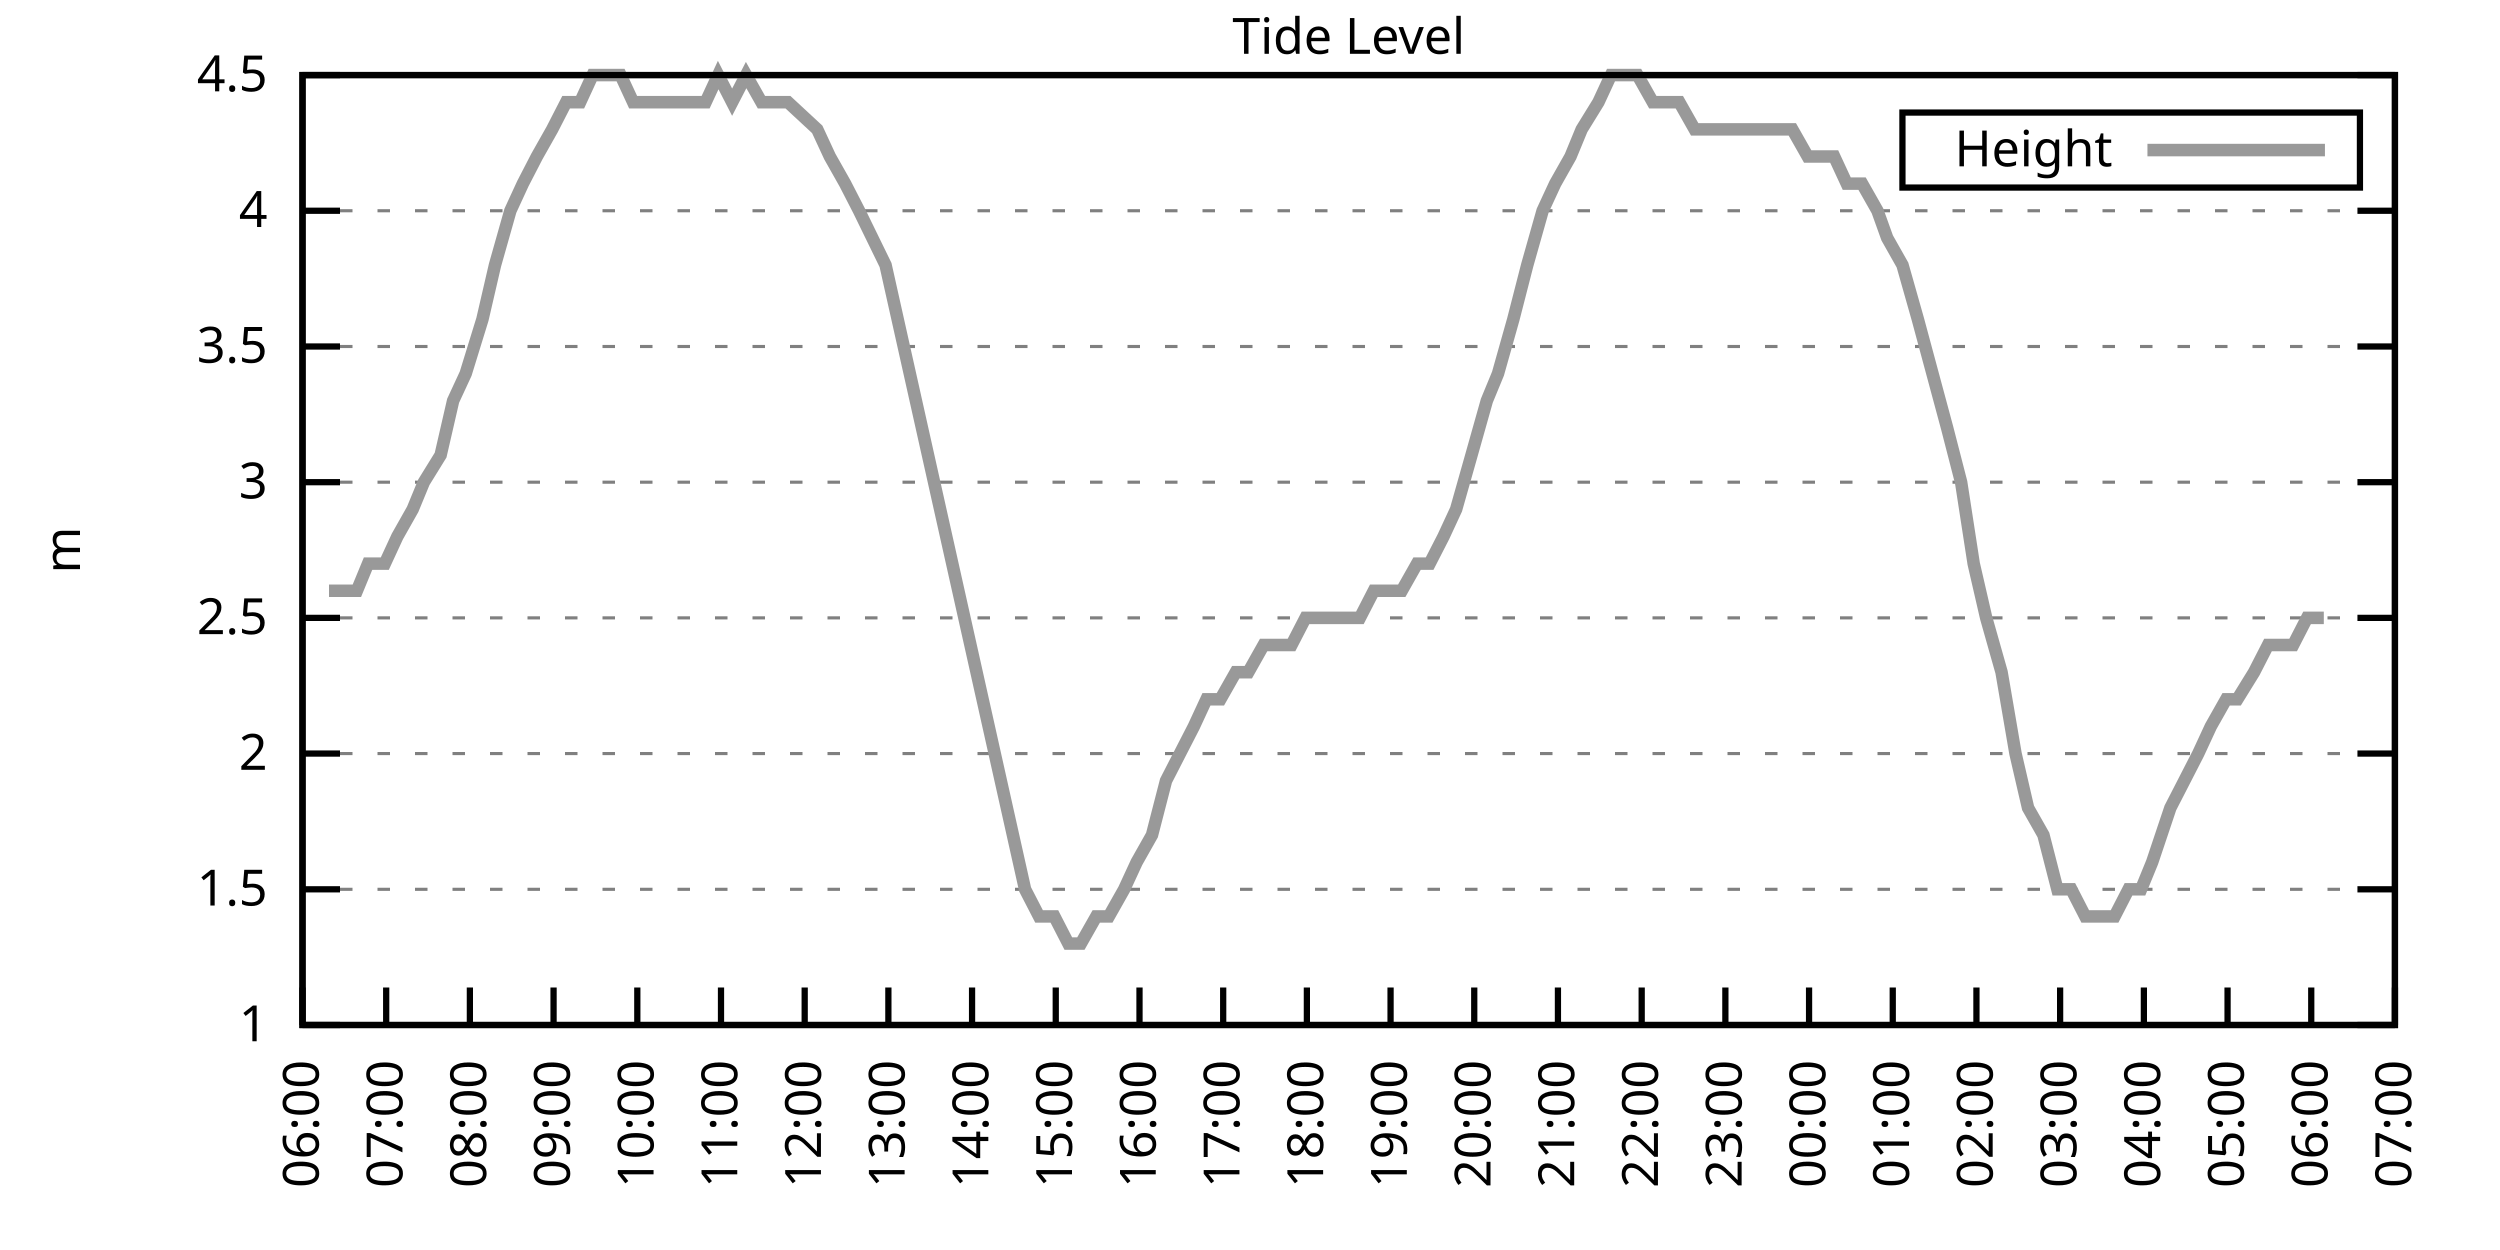
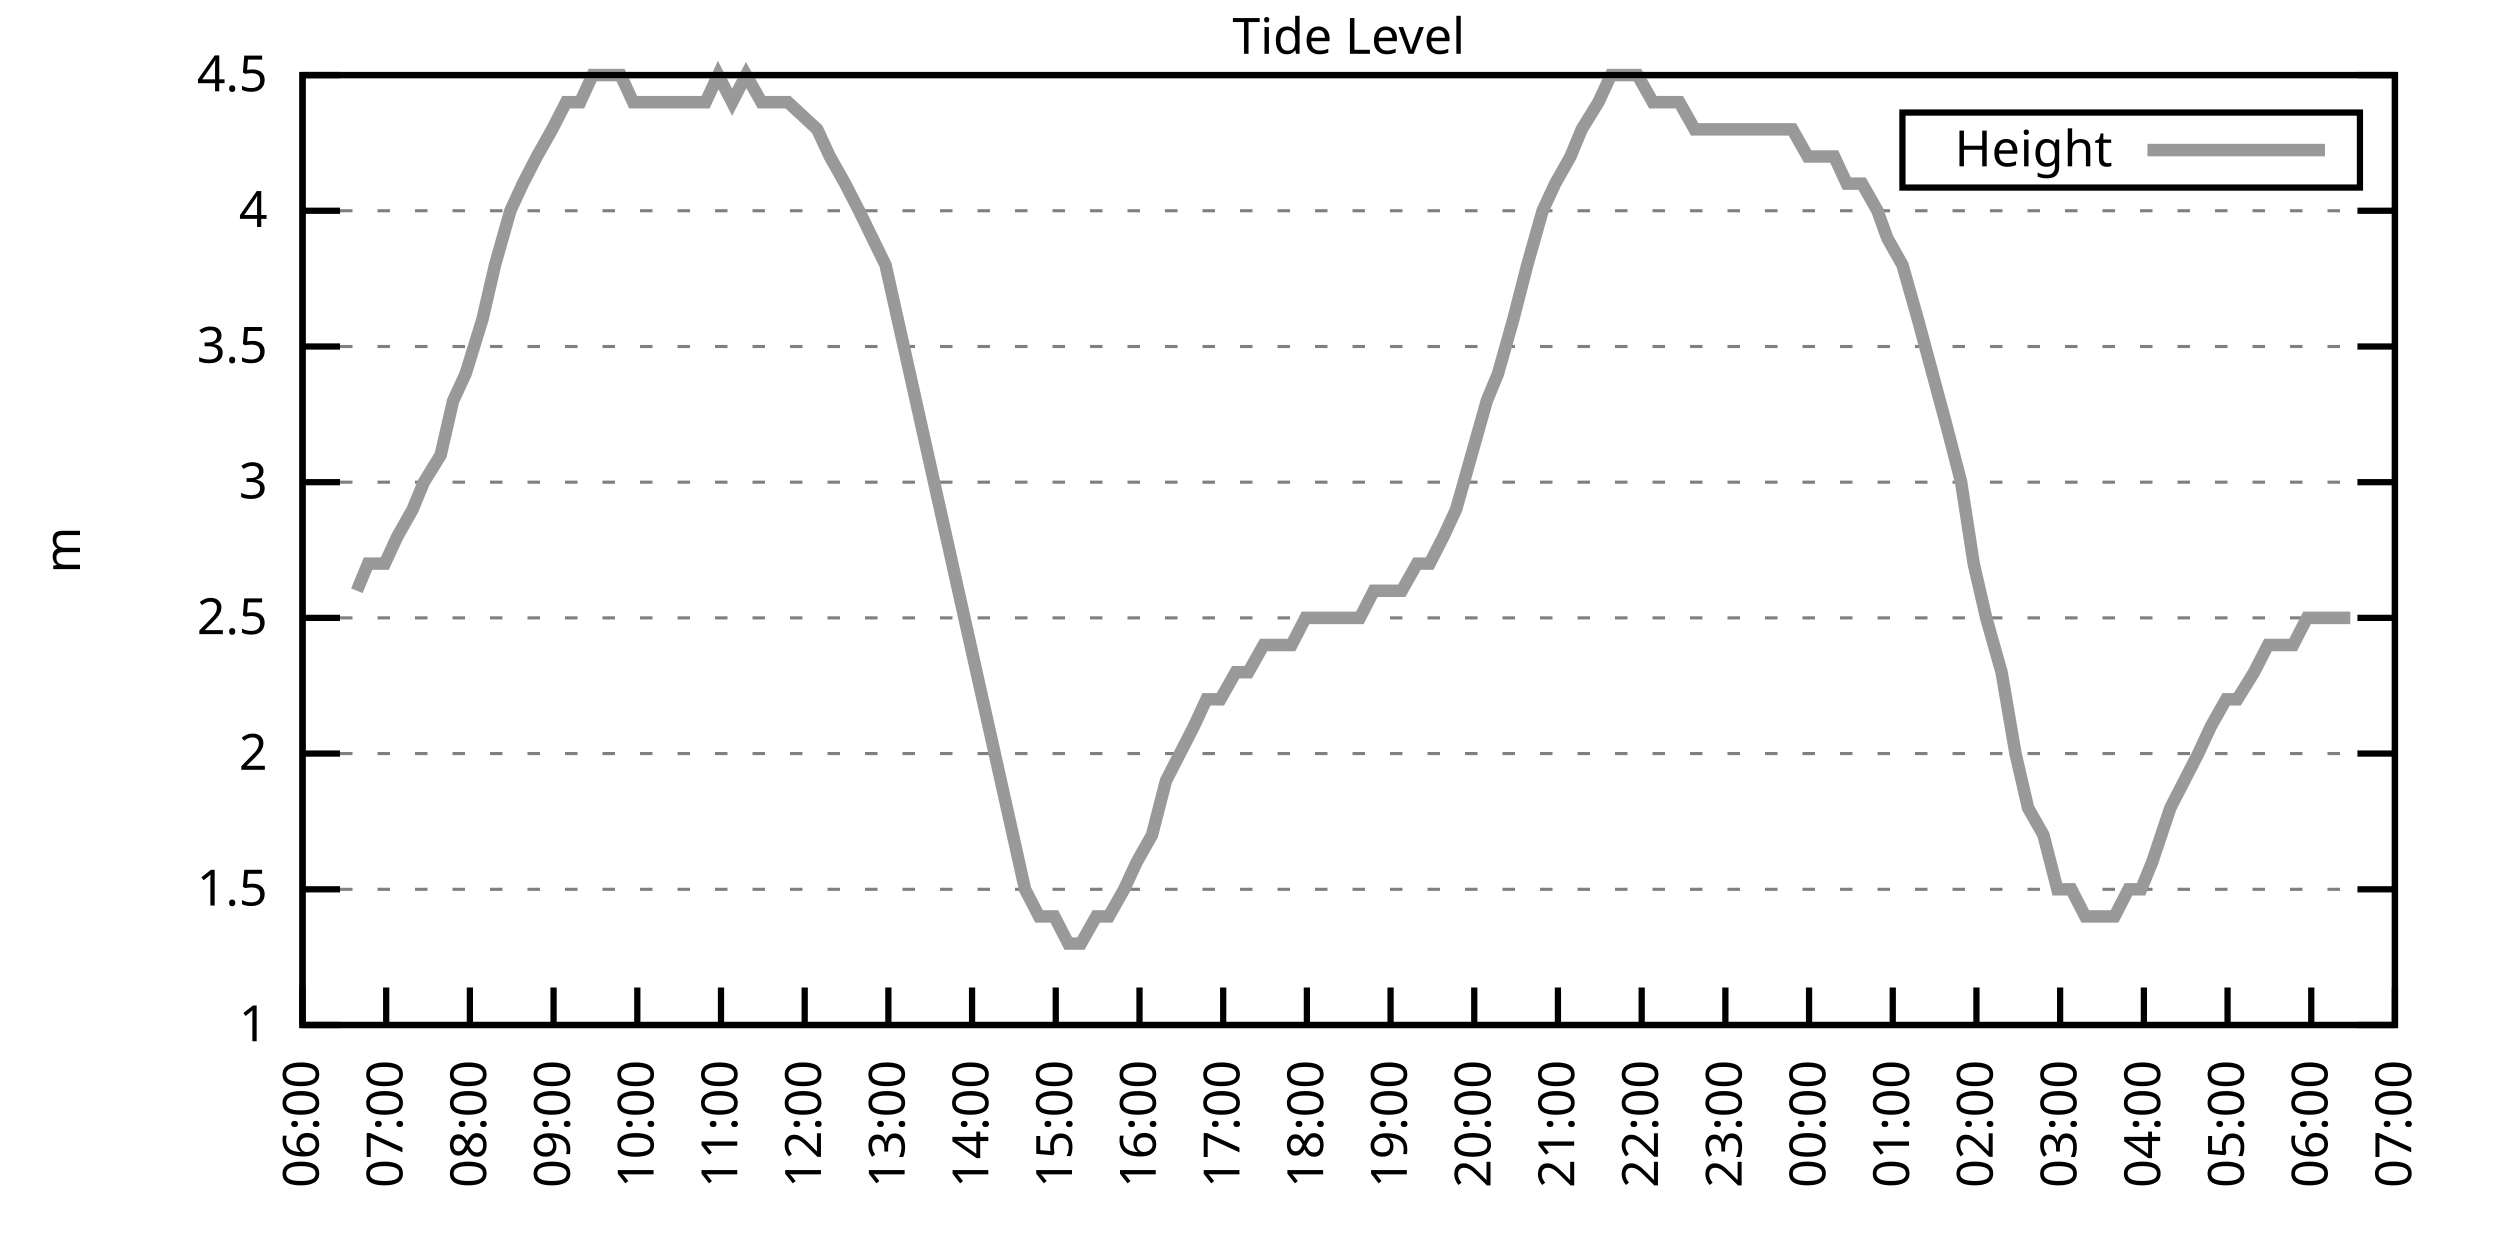
<svg xmlns="http://www.w3.org/2000/svg" xmlns:xlink="http://www.w3.org/1999/xlink" width="400" height="200" viewBox="0 0 400 200">
  <g id="gnuplot_canvas">
    <rect x="0" y="0" width="400" height="200" fill="none" />
    <defs>
      <circle id="gpDot" r="0.5" stroke-width="0.5" stroke="currentColor" />
      <path id="gpPt0" stroke-width="0.333" stroke="currentColor" d="M-1,0 h2 M0,-1 v2" />
      <path id="gpPt1" stroke-width="0.333" stroke="currentColor" d="M-1,-1 L1,1 M1,-1 L-1,1" />
      <path id="gpPt2" stroke-width="0.333" stroke="currentColor" d="M-1,0 L1,0 M0,-1 L0,1 M-1,-1 L1,1 M-1,1 L1,-1" />
      <rect id="gpPt3" stroke-width="0.333" stroke="currentColor" x="-1" y="-1" width="2" height="2" />
      <rect id="gpPt4" stroke-width="0.333" stroke="currentColor" fill="currentColor" x="-1" y="-1" width="2" height="2" />
      <circle id="gpPt5" stroke-width="0.333" stroke="currentColor" cx="0" cy="0" r="1" />
      <use xlink:href="#gpPt5" id="gpPt6" fill="currentColor" stroke="none" />
      <path id="gpPt7" stroke-width="0.333" stroke="currentColor" d="M0,-1.33 L-1.33,0.67 L1.33,0.67 z" />
      <use xlink:href="#gpPt7" id="gpPt8" fill="currentColor" stroke="none" />
      <use xlink:href="#gpPt7" id="gpPt9" stroke="currentColor" transform="rotate(180)" />
      <use xlink:href="#gpPt9" id="gpPt10" fill="currentColor" stroke="none" />
      <use xlink:href="#gpPt3" id="gpPt11" stroke="currentColor" transform="rotate(45)" />
      <use xlink:href="#gpPt11" id="gpPt12" fill="currentColor" stroke="none" />
      <path id="gpPt13" stroke-width="0.333" stroke="currentColor" d="M0,1.330 L1.265,0.411 L0.782,-1.067 L-0.782,-1.076 L-1.265,0.411 z" />
      <use xlink:href="#gpPt13" id="gpPt14" fill="currentColor" stroke="none" />
      <filter id="textbox" filterUnits="objectBoundingBox" x="0" y="0" height="1" width="1">
        <feFlood flood-color="white" flood-opacity="1" result="bgnd" />
        <feComposite in="SourceGraphic" in2="bgnd" operator="atop" />
      </filter>
      <filter id="greybox" filterUnits="objectBoundingBox" x="0" y="0" height="1" width="1">
        <feFlood flood-color="lightgrey" flood-opacity="1" result="grey" />
        <feComposite in="SourceGraphic" in2="grey" operator="atop" />
      </filter>
    </defs>
    <g fill="none" color="white" stroke="currentColor" stroke-width="1.00" stroke-linecap="butt" stroke-linejoin="miter">
</g>
    <g fill="none" color="black" stroke="currentColor" stroke-width="1.00" stroke-linecap="butt" stroke-linejoin="miter">
      <g stroke="none" shape-rendering="crispEdges">
        <polygon fill="rgb(255, 255, 255)" points="48.40,164.00 383.18,164.00 383.18,12.02 48.40,12.02 " />
      </g>
    </g>
    <g fill="none" color="black" stroke="currentColor" stroke-width="1.00" stroke-linecap="butt" stroke-linejoin="miter">
</g>
    <g fill="none" color="black" stroke="black" stroke-width="0.50" stroke-linecap="butt" stroke-linejoin="miter">
</g>
    <g fill="none" color="gray" stroke="currentColor" stroke-width="0.50" stroke-linecap="butt" stroke-linejoin="miter">
      <path stroke="gray" stroke-dasharray="2,4" class="gridline" d="M48.40,164.00 L383.19,164.00  " />
    </g>
    <g fill="none" color="gray" stroke="gray" stroke-width="1.00" stroke-linecap="butt" stroke-linejoin="miter">
</g>
    <g fill="none" color="black" stroke="currentColor" stroke-width="1.00" stroke-linecap="butt" stroke-linejoin="miter">
      <path stroke="black" d="M48.40,164.00 L54.40,164.00 M383.19,164.00 L377.19,164.00  " />
      <g transform="translate(42.80,166.60)" stroke="none" fill="black" font-family="Sans" font-size="8.00" text-anchor="end">
        <text>
          <tspan font-family="Sans"> 1</tspan>
        </text>
      </g>
    </g>
    <g fill="none" color="black" stroke="currentColor" stroke-width="1.00" stroke-linecap="butt" stroke-linejoin="miter">
</g>
    <g fill="none" color="black" stroke="black" stroke-width="0.50" stroke-linecap="butt" stroke-linejoin="miter">
</g>
    <g fill="none" color="gray" stroke="currentColor" stroke-width="0.50" stroke-linecap="butt" stroke-linejoin="miter">
      <path stroke="gray" stroke-dasharray="2,4" class="gridline" d="M48.40,142.29 L383.19,142.29  " />
    </g>
    <g fill="none" color="gray" stroke="gray" stroke-width="1.00" stroke-linecap="butt" stroke-linejoin="miter">
</g>
    <g fill="none" color="black" stroke="currentColor" stroke-width="1.00" stroke-linecap="butt" stroke-linejoin="miter">
      <path stroke="black" d="M48.40,142.29 L54.40,142.29 M383.19,142.29 L377.19,142.29  " />
      <g transform="translate(42.80,144.89)" stroke="none" fill="black" font-family="Sans" font-size="8.00" text-anchor="end">
        <text>
          <tspan font-family="Sans"> 1.5</tspan>
        </text>
      </g>
    </g>
    <g fill="none" color="black" stroke="currentColor" stroke-width="1.00" stroke-linecap="butt" stroke-linejoin="miter">
</g>
    <g fill="none" color="black" stroke="black" stroke-width="0.50" stroke-linecap="butt" stroke-linejoin="miter">
</g>
    <g fill="none" color="gray" stroke="currentColor" stroke-width="0.50" stroke-linecap="butt" stroke-linejoin="miter">
      <path stroke="gray" stroke-dasharray="2,4" class="gridline" d="M48.40,120.57 L383.19,120.57  " />
    </g>
    <g fill="none" color="gray" stroke="gray" stroke-width="1.00" stroke-linecap="butt" stroke-linejoin="miter">
</g>
    <g fill="none" color="black" stroke="currentColor" stroke-width="1.00" stroke-linecap="butt" stroke-linejoin="miter">
      <path stroke="black" d="M48.40,120.57 L54.40,120.57 M383.19,120.57 L377.19,120.57  " />
      <g transform="translate(42.80,123.17)" stroke="none" fill="black" font-family="Sans" font-size="8.00" text-anchor="end">
        <text>
          <tspan font-family="Sans"> 2</tspan>
        </text>
      </g>
    </g>
    <g fill="none" color="black" stroke="currentColor" stroke-width="1.00" stroke-linecap="butt" stroke-linejoin="miter">
</g>
    <g fill="none" color="black" stroke="black" stroke-width="0.50" stroke-linecap="butt" stroke-linejoin="miter">
</g>
    <g fill="none" color="gray" stroke="currentColor" stroke-width="0.50" stroke-linecap="butt" stroke-linejoin="miter">
      <path stroke="gray" stroke-dasharray="2,4" class="gridline" d="M48.40,98.86 L383.19,98.86  " />
    </g>
    <g fill="none" color="gray" stroke="gray" stroke-width="1.00" stroke-linecap="butt" stroke-linejoin="miter">
</g>
    <g fill="none" color="black" stroke="currentColor" stroke-width="1.00" stroke-linecap="butt" stroke-linejoin="miter">
      <path stroke="black" d="M48.40,98.86 L54.40,98.86 M383.19,98.86 L377.19,98.86  " />
      <g transform="translate(42.80,101.46)" stroke="none" fill="black" font-family="Sans" font-size="8.00" text-anchor="end">
        <text>
          <tspan font-family="Sans"> 2.5</tspan>
        </text>
      </g>
    </g>
    <g fill="none" color="black" stroke="currentColor" stroke-width="1.00" stroke-linecap="butt" stroke-linejoin="miter">
</g>
    <g fill="none" color="black" stroke="black" stroke-width="0.50" stroke-linecap="butt" stroke-linejoin="miter">
</g>
    <g fill="none" color="gray" stroke="currentColor" stroke-width="0.50" stroke-linecap="butt" stroke-linejoin="miter">
      <path stroke="gray" stroke-dasharray="2,4" class="gridline" d="M48.40,77.15 L383.19,77.15  " />
    </g>
    <g fill="none" color="gray" stroke="gray" stroke-width="1.00" stroke-linecap="butt" stroke-linejoin="miter">
</g>
    <g fill="none" color="black" stroke="currentColor" stroke-width="1.00" stroke-linecap="butt" stroke-linejoin="miter">
      <path stroke="black" d="M48.40,77.15 L54.40,77.15 M383.19,77.15 L377.19,77.15  " />
      <g transform="translate(42.80,79.75)" stroke="none" fill="black" font-family="Sans" font-size="8.00" text-anchor="end">
        <text>
          <tspan font-family="Sans"> 3</tspan>
        </text>
      </g>
    </g>
    <g fill="none" color="black" stroke="currentColor" stroke-width="1.00" stroke-linecap="butt" stroke-linejoin="miter">
</g>
    <g fill="none" color="black" stroke="black" stroke-width="0.50" stroke-linecap="butt" stroke-linejoin="miter">
</g>
    <g fill="none" color="gray" stroke="currentColor" stroke-width="0.50" stroke-linecap="butt" stroke-linejoin="miter">
      <path stroke="gray" stroke-dasharray="2,4" class="gridline" d="M48.40,55.44 L383.19,55.44  " />
    </g>
    <g fill="none" color="gray" stroke="gray" stroke-width="1.00" stroke-linecap="butt" stroke-linejoin="miter">
</g>
    <g fill="none" color="black" stroke="currentColor" stroke-width="1.00" stroke-linecap="butt" stroke-linejoin="miter">
      <path stroke="black" d="M48.40,55.44 L54.40,55.44 M383.19,55.44 L377.19,55.44  " />
      <g transform="translate(42.80,58.04)" stroke="none" fill="black" font-family="Sans" font-size="8.00" text-anchor="end">
        <text>
          <tspan font-family="Sans"> 3.5</tspan>
        </text>
      </g>
    </g>
    <g fill="none" color="black" stroke="currentColor" stroke-width="1.00" stroke-linecap="butt" stroke-linejoin="miter">
</g>
    <g fill="none" color="black" stroke="black" stroke-width="0.50" stroke-linecap="butt" stroke-linejoin="miter">
</g>
    <g fill="none" color="gray" stroke="currentColor" stroke-width="0.50" stroke-linecap="butt" stroke-linejoin="miter">
      <path stroke="gray" stroke-dasharray="2,4" class="gridline" d="M48.40,33.72 L383.19,33.72  " />
    </g>
    <g fill="none" color="gray" stroke="gray" stroke-width="1.00" stroke-linecap="butt" stroke-linejoin="miter">
</g>
    <g fill="none" color="black" stroke="currentColor" stroke-width="1.00" stroke-linecap="butt" stroke-linejoin="miter">
      <path stroke="black" d="M48.40,33.72 L54.40,33.72 M383.19,33.72 L377.19,33.72  " />
      <g transform="translate(42.80,36.32)" stroke="none" fill="black" font-family="Sans" font-size="8.00" text-anchor="end">
        <text>
          <tspan font-family="Sans"> 4</tspan>
        </text>
      </g>
    </g>
    <g fill="none" color="black" stroke="currentColor" stroke-width="1.00" stroke-linecap="butt" stroke-linejoin="miter">
</g>
    <g fill="none" color="black" stroke="black" stroke-width="0.50" stroke-linecap="butt" stroke-linejoin="miter">
</g>
    <g fill="none" color="gray" stroke="currentColor" stroke-width="0.50" stroke-linecap="butt" stroke-linejoin="miter">
      <path stroke="gray" stroke-dasharray="2,4" class="gridline" d="M48.40,12.01 L383.19,12.01  " />
    </g>
    <g fill="none" color="gray" stroke="gray" stroke-width="1.00" stroke-linecap="butt" stroke-linejoin="miter">
</g>
    <g fill="none" color="black" stroke="currentColor" stroke-width="1.00" stroke-linecap="butt" stroke-linejoin="miter">
      <path stroke="black" d="M48.40,12.01 L54.40,12.01 M383.19,12.01 L377.19,12.01  " />
      <g transform="translate(42.80,14.61)" stroke="none" fill="black" font-family="Sans" font-size="8.00" text-anchor="end">
        <text>
          <tspan font-family="Sans"> 4.5</tspan>
        </text>
      </g>
    </g>
    <g fill="none" color="black" stroke="currentColor" stroke-width="1.00" stroke-linecap="butt" stroke-linejoin="miter">
      <path stroke="black" d="M48.40,164.00 L48.40,158.00  " />
      <g transform="translate(51.00,169.60) rotate(270.00)" stroke="none" fill="black" font-family="Sans" font-size="8.00" text-anchor="end">
        <text>
          <tspan font-family="Sans">06:00</tspan>
        </text>
      </g>
    </g>
    <g fill="none" color="black" stroke="currentColor" stroke-width="1.00" stroke-linecap="butt" stroke-linejoin="miter">
      <path stroke="black" d="M61.79,164.00 L61.79,158.00  " />
      <g transform="translate(64.39,169.60) rotate(270.00)" stroke="none" fill="black" font-family="Sans" font-size="8.00" text-anchor="end">
        <text>
          <tspan font-family="Sans">07:00</tspan>
        </text>
      </g>
    </g>
    <g fill="none" color="black" stroke="currentColor" stroke-width="1.00" stroke-linecap="butt" stroke-linejoin="miter">
      <path stroke="black" d="M75.18,164.00 L75.18,158.00  " />
      <g transform="translate(77.78,169.60) rotate(270.00)" stroke="none" fill="black" font-family="Sans" font-size="8.00" text-anchor="end">
        <text>
          <tspan font-family="Sans">08:00</tspan>
        </text>
      </g>
    </g>
    <g fill="none" color="black" stroke="currentColor" stroke-width="1.00" stroke-linecap="butt" stroke-linejoin="miter">
      <path stroke="black" d="M88.57,164.00 L88.57,158.00  " />
      <g transform="translate(91.17,169.60) rotate(270.00)" stroke="none" fill="black" font-family="Sans" font-size="8.00" text-anchor="end">
        <text>
          <tspan font-family="Sans">09:00</tspan>
        </text>
      </g>
    </g>
    <g fill="none" color="black" stroke="currentColor" stroke-width="1.00" stroke-linecap="butt" stroke-linejoin="miter">
      <path stroke="black" d="M101.97,164.00 L101.97,158.00  " />
      <g transform="translate(104.57,169.60) rotate(270.00)" stroke="none" fill="black" font-family="Sans" font-size="8.00" text-anchor="end">
        <text>
          <tspan font-family="Sans">10:00</tspan>
        </text>
      </g>
    </g>
    <g fill="none" color="black" stroke="currentColor" stroke-width="1.00" stroke-linecap="butt" stroke-linejoin="miter">
      <path stroke="black" d="M115.36,164.00 L115.36,158.00  " />
      <g transform="translate(117.96,169.60) rotate(270.00)" stroke="none" fill="black" font-family="Sans" font-size="8.00" text-anchor="end">
        <text>
          <tspan font-family="Sans">11:00</tspan>
        </text>
      </g>
    </g>
    <g fill="none" color="black" stroke="currentColor" stroke-width="1.00" stroke-linecap="butt" stroke-linejoin="miter">
      <path stroke="black" d="M128.75,164.00 L128.75,158.00  " />
      <g transform="translate(131.35,169.60) rotate(270.00)" stroke="none" fill="black" font-family="Sans" font-size="8.00" text-anchor="end">
        <text>
          <tspan font-family="Sans">12:00</tspan>
        </text>
      </g>
    </g>
    <g fill="none" color="black" stroke="currentColor" stroke-width="1.00" stroke-linecap="butt" stroke-linejoin="miter">
      <path stroke="black" d="M142.14,164.00 L142.14,158.00  " />
      <g transform="translate(144.74,169.60) rotate(270.00)" stroke="none" fill="black" font-family="Sans" font-size="8.00" text-anchor="end">
        <text>
          <tspan font-family="Sans">13:00</tspan>
        </text>
      </g>
    </g>
    <g fill="none" color="black" stroke="currentColor" stroke-width="1.00" stroke-linecap="butt" stroke-linejoin="miter">
      <path stroke="black" d="M155.53,164.00 L155.53,158.00  " />
      <g transform="translate(158.13,169.60) rotate(270.00)" stroke="none" fill="black" font-family="Sans" font-size="8.00" text-anchor="end">
        <text>
          <tspan font-family="Sans">14:00</tspan>
        </text>
      </g>
    </g>
    <g fill="none" color="black" stroke="currentColor" stroke-width="1.00" stroke-linecap="butt" stroke-linejoin="miter">
      <path stroke="black" d="M168.92,164.00 L168.92,158.00  " />
      <g transform="translate(171.52,169.60) rotate(270.00)" stroke="none" fill="black" font-family="Sans" font-size="8.00" text-anchor="end">
        <text>
          <tspan font-family="Sans">15:00</tspan>
        </text>
      </g>
    </g>
    <g fill="none" color="black" stroke="currentColor" stroke-width="1.00" stroke-linecap="butt" stroke-linejoin="miter">
      <path stroke="black" d="M182.32,164.00 L182.32,158.00  " />
      <g transform="translate(184.92,169.60) rotate(270.00)" stroke="none" fill="black" font-family="Sans" font-size="8.00" text-anchor="end">
        <text>
          <tspan font-family="Sans">16:00</tspan>
        </text>
      </g>
    </g>
    <g fill="none" color="black" stroke="currentColor" stroke-width="1.00" stroke-linecap="butt" stroke-linejoin="miter">
      <path stroke="black" d="M195.71,164.00 L195.71,158.00  " />
      <g transform="translate(198.31,169.60) rotate(270.00)" stroke="none" fill="black" font-family="Sans" font-size="8.00" text-anchor="end">
        <text>
          <tspan font-family="Sans">17:00</tspan>
        </text>
      </g>
    </g>
    <g fill="none" color="black" stroke="currentColor" stroke-width="1.00" stroke-linecap="butt" stroke-linejoin="miter">
      <path stroke="black" d="M209.10,164.00 L209.10,158.00  " />
      <g transform="translate(211.70,169.60) rotate(270.00)" stroke="none" fill="black" font-family="Sans" font-size="8.00" text-anchor="end">
        <text>
          <tspan font-family="Sans">18:00</tspan>
        </text>
      </g>
    </g>
    <g fill="none" color="black" stroke="currentColor" stroke-width="1.00" stroke-linecap="butt" stroke-linejoin="miter">
      <path stroke="black" d="M222.49,164.00 L222.49,158.00  " />
      <g transform="translate(225.09,169.60) rotate(270.00)" stroke="none" fill="black" font-family="Sans" font-size="8.00" text-anchor="end">
        <text>
          <tspan font-family="Sans">19:00</tspan>
        </text>
      </g>
    </g>
    <g fill="none" color="black" stroke="currentColor" stroke-width="1.00" stroke-linecap="butt" stroke-linejoin="miter">
      <path stroke="black" d="M235.88,164.00 L235.88,158.00  " />
      <g transform="translate(238.48,169.60) rotate(270.00)" stroke="none" fill="black" font-family="Sans" font-size="8.00" text-anchor="end">
        <text>
          <tspan font-family="Sans">20:00</tspan>
        </text>
      </g>
    </g>
    <g fill="none" color="black" stroke="currentColor" stroke-width="1.00" stroke-linecap="butt" stroke-linejoin="miter">
      <path stroke="black" d="M249.27,164.00 L249.27,158.00  " />
      <g transform="translate(251.87,169.60) rotate(270.00)" stroke="none" fill="black" font-family="Sans" font-size="8.00" text-anchor="end">
        <text>
          <tspan font-family="Sans">21:00</tspan>
        </text>
      </g>
    </g>
    <g fill="none" color="black" stroke="currentColor" stroke-width="1.00" stroke-linecap="butt" stroke-linejoin="miter">
      <path stroke="black" d="M262.67,164.00 L262.67,158.00  " />
      <g transform="translate(265.27,169.60) rotate(270.00)" stroke="none" fill="black" font-family="Sans" font-size="8.00" text-anchor="end">
        <text>
          <tspan font-family="Sans">22:00</tspan>
        </text>
      </g>
    </g>
    <g fill="none" color="black" stroke="currentColor" stroke-width="1.00" stroke-linecap="butt" stroke-linejoin="miter">
      <path stroke="black" d="M276.06,164.00 L276.06,158.00  " />
      <g transform="translate(278.66,169.60) rotate(270.00)" stroke="none" fill="black" font-family="Sans" font-size="8.00" text-anchor="end">
        <text>
          <tspan font-family="Sans">23:00</tspan>
        </text>
      </g>
    </g>
    <g fill="none" color="black" stroke="currentColor" stroke-width="1.00" stroke-linecap="butt" stroke-linejoin="miter">
      <path stroke="black" d="M289.45,164.00 L289.45,158.00  " />
      <g transform="translate(292.05,169.60) rotate(270.00)" stroke="none" fill="black" font-family="Sans" font-size="8.00" text-anchor="end">
        <text>
          <tspan font-family="Sans">00:00</tspan>
        </text>
      </g>
    </g>
    <g fill="none" color="black" stroke="currentColor" stroke-width="1.00" stroke-linecap="butt" stroke-linejoin="miter">
      <path stroke="black" d="M302.84,164.00 L302.84,158.00  " />
      <g transform="translate(305.44,169.60) rotate(270.00)" stroke="none" fill="black" font-family="Sans" font-size="8.00" text-anchor="end">
        <text>
          <tspan font-family="Sans">01:00</tspan>
        </text>
      </g>
    </g>
    <g fill="none" color="black" stroke="currentColor" stroke-width="1.00" stroke-linecap="butt" stroke-linejoin="miter">
      <path stroke="black" d="M316.23,164.00 L316.23,158.00  " />
      <g transform="translate(318.83,169.60) rotate(270.00)" stroke="none" fill="black" font-family="Sans" font-size="8.00" text-anchor="end">
        <text>
          <tspan font-family="Sans">02:00</tspan>
        </text>
      </g>
    </g>
    <g fill="none" color="black" stroke="currentColor" stroke-width="1.00" stroke-linecap="butt" stroke-linejoin="miter">
      <path stroke="black" d="M329.62,164.00 L329.62,158.00  " />
      <g transform="translate(332.22,169.60) rotate(270.00)" stroke="none" fill="black" font-family="Sans" font-size="8.00" text-anchor="end">
        <text>
          <tspan font-family="Sans">03:00</tspan>
        </text>
      </g>
    </g>
    <g fill="none" color="black" stroke="currentColor" stroke-width="1.00" stroke-linecap="butt" stroke-linejoin="miter">
      <path stroke="black" d="M343.02,164.00 L343.02,158.00  " />
      <g transform="translate(345.62,169.60) rotate(270.00)" stroke="none" fill="black" font-family="Sans" font-size="8.00" text-anchor="end">
        <text>
          <tspan font-family="Sans">04:00</tspan>
        </text>
      </g>
    </g>
    <g fill="none" color="black" stroke="currentColor" stroke-width="1.00" stroke-linecap="butt" stroke-linejoin="miter">
      <path stroke="black" d="M356.41,164.00 L356.41,158.00  " />
      <g transform="translate(359.01,169.60) rotate(270.00)" stroke="none" fill="black" font-family="Sans" font-size="8.00" text-anchor="end">
        <text>
          <tspan font-family="Sans">05:00</tspan>
        </text>
      </g>
    </g>
    <g fill="none" color="black" stroke="currentColor" stroke-width="1.00" stroke-linecap="butt" stroke-linejoin="miter">
      <path stroke="black" d="M369.80,164.00 L369.80,158.00  " />
      <g transform="translate(372.40,169.60) rotate(270.00)" stroke="none" fill="black" font-family="Sans" font-size="8.00" text-anchor="end">
        <text>
          <tspan font-family="Sans">06:00</tspan>
        </text>
      </g>
    </g>
    <g fill="none" color="black" stroke="currentColor" stroke-width="1.00" stroke-linecap="butt" stroke-linejoin="miter">
      <path stroke="black" d="M383.19,164.00 L383.19,158.00  " />
      <g transform="translate(385.79,169.60) rotate(270.00)" stroke="none" fill="black" font-family="Sans" font-size="8.00" text-anchor="end">
        <text>
          <tspan font-family="Sans">07:00</tspan>
        </text>
      </g>
    </g>
    <g fill="none" color="black" stroke="currentColor" stroke-width="1.00" stroke-linecap="butt" stroke-linejoin="miter">
</g>
    <g fill="none" color="black" stroke="currentColor" stroke-width="1.00" stroke-linecap="butt" stroke-linejoin="miter">
      <path stroke="black" d="M48.40,12.01 L48.40,164.00 L383.19,164.00 L383.19,12.01 L48.40,12.01 Z  " />
    </g>
    <g fill="none" color="black" stroke="currentColor" stroke-width="1.00" stroke-linecap="butt" stroke-linejoin="miter">
</g>
    <g fill="none" color="black" stroke="currentColor" stroke-width="1.00" stroke-linecap="butt" stroke-linejoin="miter">
      <path stroke="black" d="M304.39,30.01 L304.39,18.01 L377.59,18.01 L377.59,30.01 L304.39,30.01 Z  " />
    </g>
    <g id="Tide_level_plot_1">
      <g fill="none" color="white" stroke="black" stroke-width="2.00" stroke-linecap="butt" stroke-linejoin="miter">
</g>
      <g fill="none" color="black" stroke="currentColor" stroke-width="2.00" stroke-linecap="butt" stroke-linejoin="miter">
        <g transform="translate(337.99,26.61)" stroke="none" fill="black" font-family="Sans" font-size="8.00" text-anchor="end">
          <text>
            <tspan font-family="Sans">Height</tspan>
          </text>
        </g>
      </g>
      <g fill="none" color="black" stroke="currentColor" stroke-width="2.00" stroke-linecap="butt" stroke-linejoin="miter">
-         <path stroke="rgb(153, 153, 153)" d="M343.59,24.01 L371.99,24.01 M52.64,94.52 L54.43,94.52 L57.10,94.52 L58.89,90.18 L61.57,90.18 L63.58,85.83   L66.03,81.49 L67.82,77.15 L70.50,72.81 L72.50,64.12 L74.51,59.78 L77.19,51.09 L79.20,42.41 L81.66,33.72   L83.66,29.38 L85.90,25.04 L88.35,20.70 L90.58,16.35 L92.82,16.35 L94.82,12.01 L97.28,12.01 L99.29,12.01   L101.30,16.35 L103.98,16.35 L105.76,16.35 L108.44,16.35 L110.22,16.35 L112.90,16.35 L114.91,12.01 L117.14,16.35   L119.38,12.01 L121.83,16.35 L124.06,16.35 L126.07,16.35 L130.76,20.70 L132.77,25.04 L135.22,29.38 L137.45,33.72   L141.69,42.41 L164.01,142.29 L166.25,146.63 L168.70,146.63 L170.93,150.97 L172.94,150.97 L175.40,146.63 L177.41,146.63   L179.86,142.29 L181.87,137.94 L184.32,133.60 L186.56,124.92 L188.79,120.57 L191.02,116.23 L193.03,111.89 L195.26,111.89   L197.72,107.55 L199.73,107.55 L202.18,103.20 L204.41,103.20 L206.64,103.20 L208.88,98.86 L210.66,98.86 L213.12,98.86   L215.57,98.86 L217.58,98.86 L219.81,94.52 L222.27,94.52 L224.28,94.52 L226.73,90.18 L228.74,90.18 L230.97,85.83   L232.98,81.49 L235.44,72.81 L237.89,64.12 L239.68,59.78 L242.13,51.09 L244.36,42.41 L246.82,33.72 L248.83,29.38   L251.28,25.04 L253.07,20.70 L255.75,16.35 L257.76,12.01 L259.99,12.01 L262.00,12.01 L264.45,16.35 L266.91,16.35   L268.69,16.35 L271.15,20.70 L273.38,20.70 L275.83,20.70 L277.84,20.70 L280.07,20.70 L282.31,20.70 L284.76,20.70   L286.77,20.70 L289.23,25.04 L291.23,25.04 L293.47,25.04 L295.48,29.38 L297.93,29.38 L300.39,33.72 L301.95,38.07   L304.40,42.41 L306.86,51.09 L311.54,68.46 L313.78,77.15 L315.79,90.18 L317.79,98.86 L320.25,107.55 L322.48,120.57   L324.49,129.26 L326.95,133.60 L329.18,142.29 L331.41,142.29 L333.64,146.63 L335.65,146.63 L338.33,146.63 L340.56,142.29   L342.57,142.29 L344.35,137.94 L347.26,129.26 L349.49,124.92 L351.72,120.57 L353.73,116.23 L356.18,111.89 L357.97,111.89   L360.65,107.55 L362.88,103.20 L365.11,103.20 L366.90,103.20 L369.13,98.86 L371.81,98.86  " />
+         <path stroke="rgb(153, 153, 153)" d="M343.59,24.01 L371.99,24.01 M57.10,94.52 L58.89,90.18 L61.57,90.18 L63.58,85.83 L66.03,81.49 L67.82,77.15   L70.50,72.81 L72.50,64.12 L74.51,59.78 L77.19,51.09 L79.20,42.41 L81.66,33.72 L83.66,29.38 L85.90,25.04   L88.35,20.70 L90.58,16.35 L92.82,16.35 L94.82,12.01 L97.28,12.01 L99.29,12.01 L101.30,16.35 L103.98,16.35   L105.76,16.35 L108.44,16.35 L110.22,16.35 L112.90,16.35 L114.91,12.01 L117.14,16.35 L119.38,12.01 L121.83,16.35   L124.06,16.35 L126.07,16.35 L130.76,20.70 L132.77,25.04 L135.22,29.38 L137.45,33.72 L141.69,42.41 L164.01,142.29   L166.25,146.63 L168.70,146.63 L170.93,150.97 L172.94,150.97 L175.40,146.63 L177.41,146.63 L179.86,142.29 L181.87,137.94   L184.32,133.60 L186.56,124.92 L188.79,120.57 L191.02,116.23 L193.03,111.89 L195.26,111.89 L197.72,107.55 L199.73,107.55   L202.18,103.20 L204.41,103.20 L206.64,103.20 L208.88,98.86 L210.66,98.86 L213.12,98.86 L215.57,98.86 L217.58,98.86   L219.81,94.52 L222.27,94.52 L224.28,94.52 L226.73,90.18 L228.74,90.18 L230.97,85.83 L232.98,81.49 L235.44,72.81   L237.89,64.12 L239.68,59.78 L242.13,51.09 L244.36,42.41 L246.82,33.72 L248.83,29.38 L251.28,25.04 L253.07,20.70   L255.75,16.35 L257.76,12.01 L259.99,12.01 L262.00,12.01 L264.45,16.35 L266.91,16.35 L268.69,16.35 L271.15,20.70   L273.38,20.70 L275.83,20.70 L277.84,20.70 L280.07,20.70 L282.31,20.70 L284.76,20.70 L286.77,20.70 L289.23,25.04   L291.23,25.04 L293.47,25.04 L295.48,29.38 L297.93,29.38 L300.39,33.72 L301.95,38.07 L304.40,42.41 L306.86,51.09   L311.54,68.46 L313.78,77.15 L315.79,90.18 L317.79,98.86 L320.25,107.55 L322.48,120.57 L324.49,129.26 L326.95,133.60   L329.18,142.29 L331.41,142.29 L333.64,146.63 L335.65,146.63 L338.33,146.63 L340.56,142.29 L342.57,142.29 L344.35,137.94   L347.26,129.26 L349.49,124.92 L351.72,120.57 L353.73,116.23 L356.18,111.89 L357.97,111.89 L360.65,107.55 L362.88,103.20   L365.11,103.20 L366.90,103.20 L369.13,98.86 L371.81,98.86 L374.04,98.86 L376.05,98.86  " />
      </g>
    </g>
    <g fill="none" color="black" stroke="currentColor" stroke-width="2.00" stroke-linecap="butt" stroke-linejoin="miter">
</g>
    <g fill="none" color="black" stroke="black" stroke-width="1.00" stroke-linecap="butt" stroke-linejoin="miter">
</g>
    <g fill="none" color="black" stroke="currentColor" stroke-width="1.00" stroke-linecap="butt" stroke-linejoin="miter">
      <path stroke="black" d="M48.40,12.01 L48.40,164.00 L383.19,164.00 L383.19,12.01 L48.40,12.01 Z  " />
      <g transform="translate(12.80,88.01) rotate(270.00)" stroke="none" fill="black" font-family="Sans" font-size="8.00" text-anchor="middle">
        <text>
          <tspan font-family="Sans">m</tspan>
        </text>
      </g>
    </g>
    <g fill="none" color="black" stroke="currentColor" stroke-width="1.00" stroke-linecap="butt" stroke-linejoin="miter">
</g>
    <g fill="none" color="black" stroke="currentColor" stroke-width="1.00" stroke-linecap="butt" stroke-linejoin="miter">
      <g transform="translate(215.79,8.61)" stroke="none" fill="black" font-family="Sans" font-size="8.00" text-anchor="middle">
        <text>
          <tspan font-family="Sans">Tide Level</tspan>
        </text>
      </g>
    </g>
    <g fill="none" color="black" stroke="currentColor" stroke-width="1.00" stroke-linecap="butt" stroke-linejoin="miter">
</g>
  </g>
</svg>
